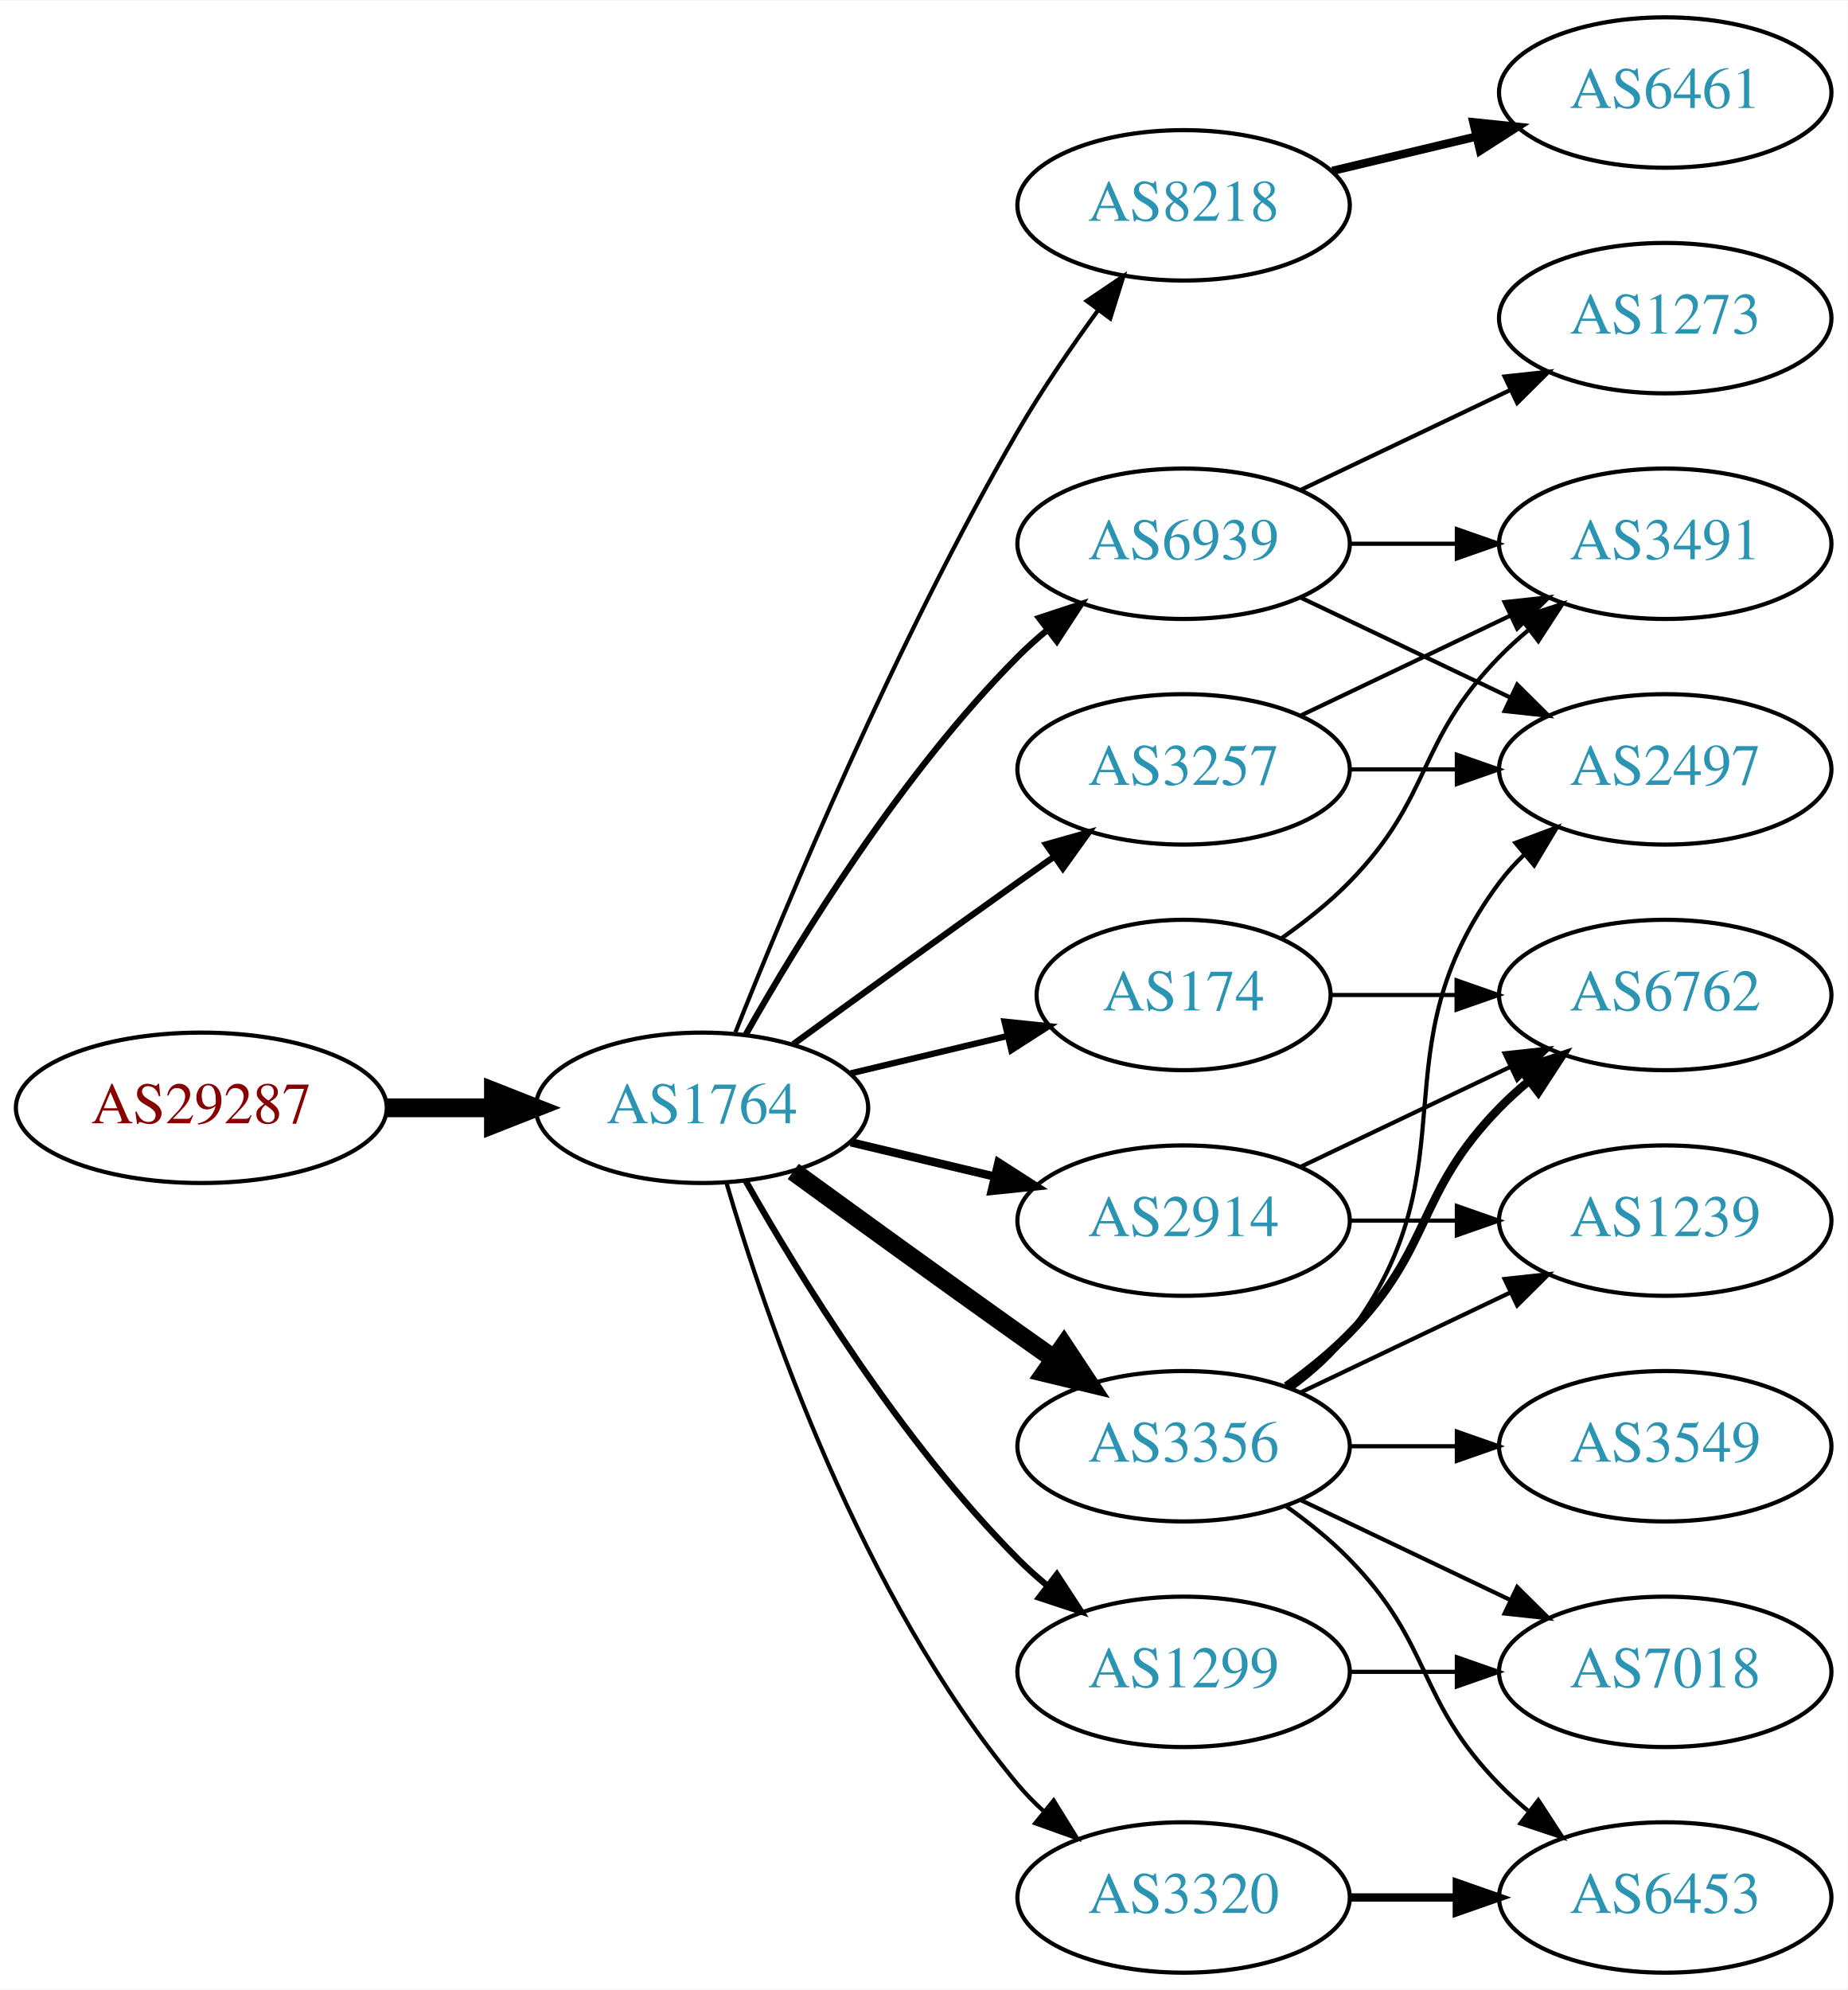
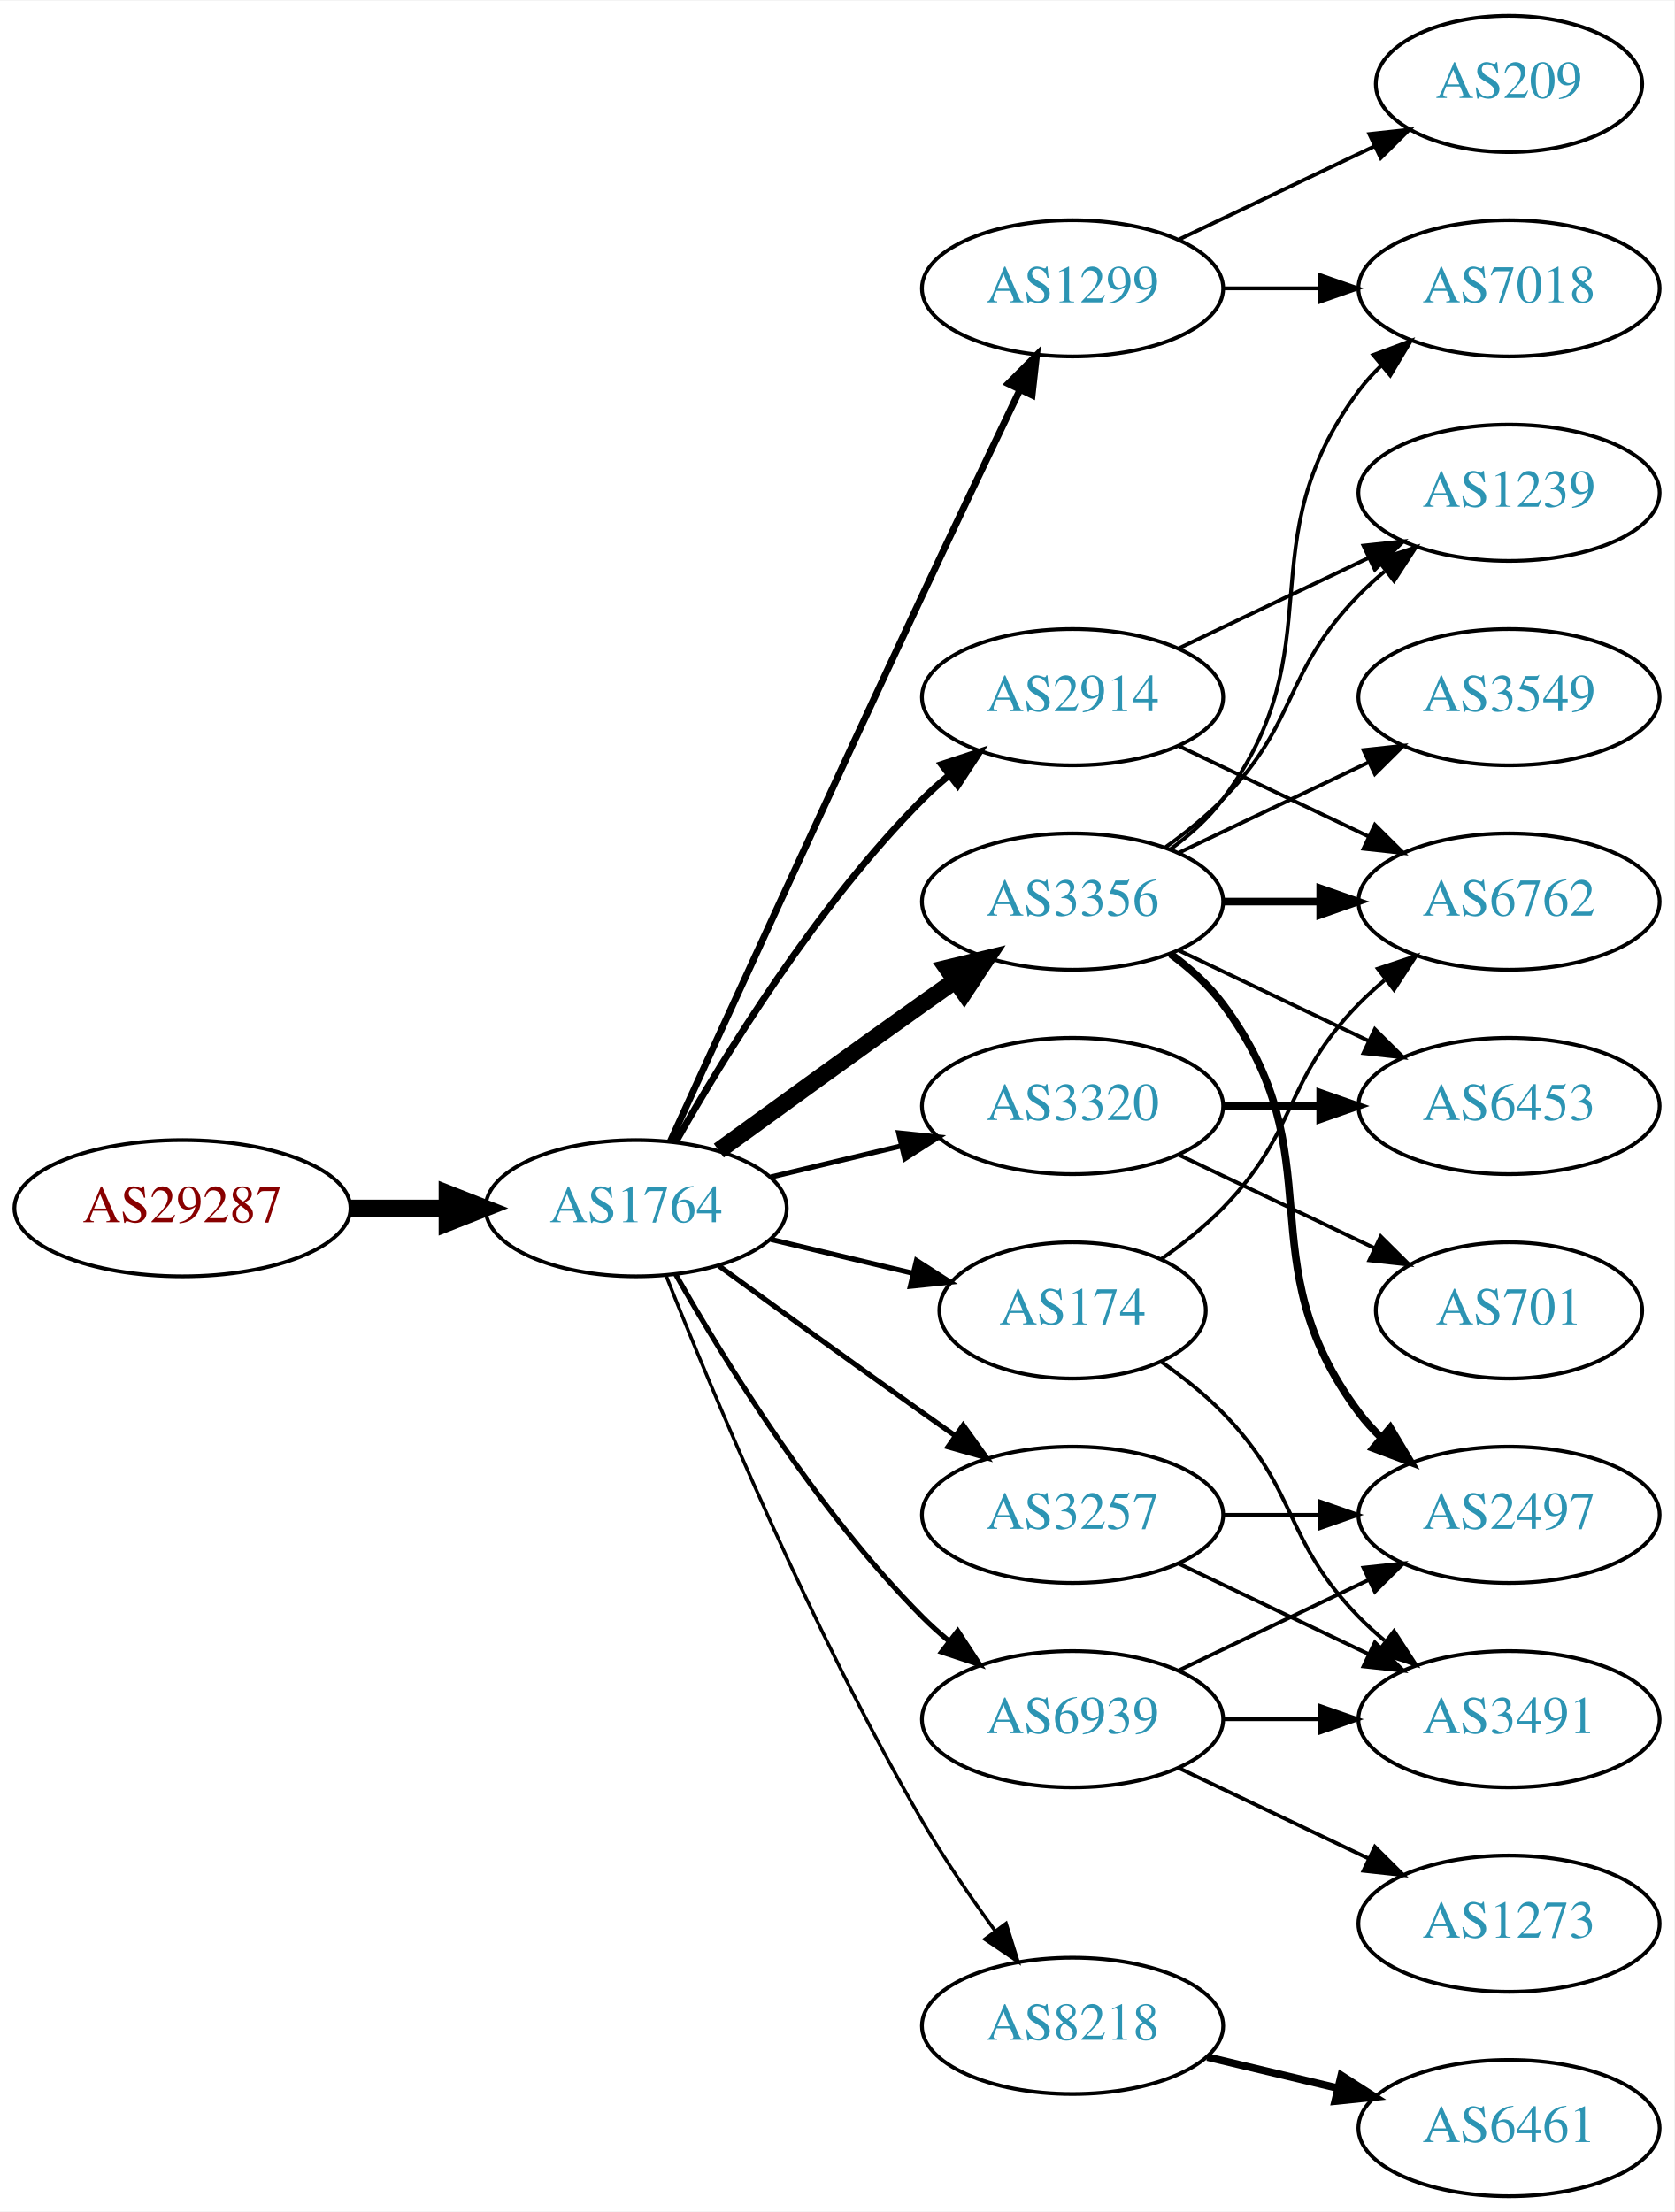
- <svg xmlns="http://www.w3.org/2000/svg" xmlns:xlink="http://www.w3.org/1999/xlink" width="442pt" height="476pt" viewBox="0.00 0.00 442.27 476.00">
-   <g id="graph0" class="graph" transform="scale(1 1) rotate(0) translate(4 472)">
-     <polygon fill="white" stroke="none" points="-4,4 -4,-472 438.271,-472 438.271,4 -4,4" />
+ <svg xmlns="http://www.w3.org/2000/svg" xmlns:xlink="http://www.w3.org/1999/xlink" width="442pt" height="584pt" viewBox="0.00 0.00 442.27 584.00">
+   <g id="graph0" class="graph" transform="scale(1 1) rotate(0) translate(4 580)">
+     <polygon fill="white" stroke="none" points="-4,4 -4,-580 438.271,-580 438.271,4 -4,4" />
    <g id="node1" class="node">
      <g id="a_node1">
        <a xlink:href="/asn/29287" xlink:title="AS29287 ~ Wien Energie [AT]">
-           <ellipse fill="#ffffff" stroke="black" cx="44.196" cy="-207" rx="44.393" ry="18" />
-           <text text-anchor="middle" x="44.196" y="-203.3" font-family="Times,serif" font-size="14.00" fill="#880000">AS29287</text>
+           <ellipse fill="#ffffff" stroke="black" cx="44.196" cy="-261" rx="44.393" ry="18" />
+           <text text-anchor="middle" x="44.196" y="-257.3" font-family="Times,serif" font-size="14.00" fill="#880000">AS29287</text>
        </a>
      </g>
    </g>
    <g id="node2" class="node">
      <g id="a_node2">
        <a xlink:href="/asn/1764" xlink:title="AS1764 ~ NEXTLAYER-AS [AT]">
-           <ellipse fill="#ffffff" stroke="black" cx="164.039" cy="-207" rx="39.794" ry="18" />
-           <text text-anchor="middle" x="164.039" y="-203.3" font-family="Times,serif" font-size="14.00" fill="#2c94b3">AS1764</text>
+           <ellipse fill="#ffffff" stroke="black" cx="164.039" cy="-261" rx="39.794" ry="18" />
+           <text text-anchor="middle" x="164.039" y="-257.3" font-family="Times,serif" font-size="14.00" fill="#2c94b3">AS1764</text>
        </a>
      </g>
    </g>
    <g id="edge1" class="edge">
-       <path fill="none" stroke="black" stroke-width="4.5" d="M88.407,-207C96.72,-207 105.482,-207 113.965,-207" />
-       <polygon fill="black" stroke="black" stroke-width="4.5" points="114.123,-210.938 124.123,-207 114.123,-203.063 114.123,-210.938" />
+       <path fill="none" stroke="black" stroke-width="4.5" d="M88.407,-261C96.72,-261 105.482,-261 113.965,-261" />
+       <polygon fill="black" stroke="black" stroke-width="4.5" points="114.123,-264.938 124.123,-261 114.123,-257.063 114.123,-264.938" />
    </g>
    <g id="node3" class="node">
      <g id="a_node3">
-         <a xlink:href="/asn/8218" xlink:title="AS8218 ~ legacy Neotelecoms [FR]">
-           <ellipse fill="#ffffff" stroke="black" cx="279.332" cy="-423" rx="39.794" ry="18" />
-           <text text-anchor="middle" x="279.332" y="-419.3" font-family="Times,serif" font-size="14.00" fill="#2c94b3">AS8218</text>
+         <a xlink:href="/asn/3356" xlink:title="AS3356 ~ Level 3 Parent, LLC [US]">
+           <ellipse fill="#ffffff" stroke="black" cx="279.332" cy="-342" rx="39.794" ry="18" />
+           <text text-anchor="middle" x="279.332" y="-338.3" font-family="Times,serif" font-size="14.00" fill="#2c94b3">AS3356</text>
        </a>
      </g>
    </g>
    <g id="edge2" class="edge">
-       <path fill="none" stroke="black" d="M172.042,-225.051C184.169,-255.57 210.587,-318.933 239.685,-369 245.392,-378.819 252.43,-389.078 258.929,-397.984" />
-       <polygon fill="black" stroke="black" points="256.155,-400.119 264.934,-406.05 261.77,-395.938 256.155,-400.119" />
+       <path fill="none" stroke="black" stroke-width="4.5" d="M185.887,-276.222C200.821,-287.091 221.435,-302.025 239.685,-315 242.506,-317.005 245.449,-319.085 248.397,-321.159" />
+       <polygon fill="black" stroke="black" stroke-width="4.5" points="246.173,-324.409 256.621,-326.926 250.694,-317.961 246.173,-324.409" />
    </g>
    <g id="node4" class="node">
      <g id="a_node4">
-         <a xlink:href="/asn/3356" xlink:title="AS3356 ~ Level 3 Parent, LLC [US]">
-           <ellipse fill="#ffffff" stroke="black" cx="279.332" cy="-126" rx="39.794" ry="18" />
-           <text text-anchor="middle" x="279.332" y="-122.3" font-family="Times,serif" font-size="14.00" fill="#2c94b3">AS3356</text>
+         <a xlink:href="/asn/2914" xlink:title="AS2914 ~ NTT America, Inc. [US]">
+           <ellipse fill="#ffffff" stroke="black" cx="279.332" cy="-396" rx="39.794" ry="18" />
+           <text text-anchor="middle" x="279.332" y="-392.3" font-family="Times,serif" font-size="14.00" fill="#2c94b3">AS2914</text>
        </a>
      </g>
    </g>
    <g id="edge3" class="edge">
-       <path fill="none" stroke="black" stroke-width="4.5" d="M185.887,-191.778C200.821,-180.909 221.435,-165.975 239.685,-153 242.506,-150.995 245.449,-148.915 248.397,-146.841" />
-       <polygon fill="black" stroke="black" stroke-width="4.5" points="250.694,-150.039 256.621,-141.074 246.173,-143.591 250.694,-150.039" />
+       <path fill="none" stroke="black" stroke-width="1.8" d="M174.498,-278.49C187.28,-301.096 211.712,-340.886 239.685,-369 241.796,-371.121 244.092,-373.188 246.477,-375.171" />
+       <polygon fill="black" stroke="black" stroke-width="1.8" points="244.73,-378.242 254.793,-381.556 248.993,-372.69 244.73,-378.242" />
    </g>
    <g id="node5" class="node">
      <g id="a_node5">
        <a xlink:href="/asn/3320" xlink:title="AS3320 ~ DTAG [DE]">
-           <ellipse fill="#ffffff" stroke="black" cx="279.332" cy="-18" rx="39.794" ry="18" />
-           <text text-anchor="middle" x="279.332" y="-14.3" font-family="Times,serif" font-size="14.00" fill="#2c94b3">AS3320</text>
+           <ellipse fill="#ffffff" stroke="black" cx="279.332" cy="-288" rx="39.794" ry="18" />
+           <text text-anchor="middle" x="279.332" y="-284.3" font-family="Times,serif" font-size="14.00" fill="#2c94b3">AS3320</text>
        </a>
      </g>
    </g>
    <g id="edge4" class="edge">
-       <path fill="none" stroke="black" d="M169.913,-188.998C179.227,-157.156 202.043,-90.019 239.685,-45 241.555,-42.763 243.654,-40.626 245.88,-38.604" />
-       <polygon fill="black" stroke="black" points="248.227,-41.208 253.799,-32.196 243.823,-35.766 248.227,-41.208" />
+       <path fill="none" stroke="black" stroke-width="1.35" d="M199.646,-269.248C210.517,-271.838 222.671,-274.735 234.114,-277.462" />
+       <polygon fill="black" stroke="black" stroke-width="1.35" points="233.397,-280.889 243.936,-279.803 235.02,-274.08 233.397,-280.889" />
    </g>
    <g id="node6" class="node">
      <g id="a_node6">
-         <a xlink:href="/asn/3257" xlink:title="AS3257 ~ GTT [DE]">
-           <ellipse fill="#ffffff" stroke="black" cx="279.332" cy="-288" rx="39.794" ry="18" />
-           <text text-anchor="middle" x="279.332" y="-284.3" font-family="Times,serif" font-size="14.00" fill="#2c94b3">AS3257</text>
+         <a xlink:href="/asn/174" xlink:title="AS174 ~ Cogent Communications [US]">
+           <ellipse fill="#ffffff" stroke="black" cx="279.332" cy="-234" rx="35.194" ry="18" />
+           <text text-anchor="middle" x="279.332" y="-230.3" font-family="Times,serif" font-size="14.00" fill="#2c94b3">AS174</text>
        </a>
      </g>
    </g>
    <g id="edge5" class="edge">
-       <path fill="none" stroke="black" stroke-width="1.5" d="M185.887,-222.222C200.821,-233.091 221.435,-248.025 239.685,-261 242.506,-263.005 245.449,-265.085 248.397,-267.159" />
-       <polygon fill="black" stroke="black" stroke-width="1.5" points="246.424,-270.05 256.621,-272.926 250.443,-264.319 246.424,-270.05" />
+       <path fill="none" stroke="black" stroke-width="1.35" d="M199.646,-252.752C211.44,-249.942 224.745,-246.771 237.013,-243.847" />
+       <polygon fill="black" stroke="black" stroke-width="1.35" points="238.101,-247.186 247.018,-241.463 236.479,-240.376 238.101,-247.186" />
    </g>
    <g id="node7" class="node">
      <g id="a_node7">
        <a xlink:href="/asn/1299" xlink:title="AS1299 ~ Telia Carrier [EU]">
-           <ellipse fill="#ffffff" stroke="black" cx="279.332" cy="-72" rx="39.794" ry="18" />
-           <text text-anchor="middle" x="279.332" y="-68.3" font-family="Times,serif" font-size="14.00" fill="#2c94b3">AS1299</text>
+           <ellipse fill="#ffffff" stroke="black" cx="279.332" cy="-504" rx="39.794" ry="18" />
+           <text text-anchor="middle" x="279.332" y="-500.3" font-family="Times,serif" font-size="14.00" fill="#2c94b3">AS1299</text>
        </a>
      </g>
    </g>
    <g id="edge6" class="edge">
-       <path fill="none" stroke="black" stroke-width="1.5" d="M174.498,-189.51C187.28,-166.904 211.712,-127.114 239.685,-99 241.796,-96.879 244.092,-94.812 246.477,-92.829" />
-       <polygon fill="black" stroke="black" stroke-width="1.5" points="248.993,-95.31 254.793,-86.444 244.73,-89.758 248.993,-95.31" />
+       <path fill="none" stroke="black" stroke-width="1.8" d="M173.026,-278.536C186.602,-308.296 215.099,-370.57 239.685,-423 248.176,-441.108 257.868,-461.421 265.422,-477.175" />
+       <polygon fill="black" stroke="black" stroke-width="1.8" points="262.337,-478.835 269.82,-486.335 268.647,-475.805 262.337,-478.835" />
    </g>
    <g id="node8" class="node">
      <g id="a_node8">
-         <a xlink:href="/asn/174" xlink:title="AS174 ~ Cogent Communications [US]">
-           <ellipse fill="#ffffff" stroke="black" cx="279.332" cy="-234" rx="35.194" ry="18" />
-           <text text-anchor="middle" x="279.332" y="-230.3" font-family="Times,serif" font-size="14.00" fill="#2c94b3">AS174</text>
+         <a xlink:href="/asn/3257" xlink:title="AS3257 ~ GTT [DE]">
+           <ellipse fill="#ffffff" stroke="black" cx="279.332" cy="-180" rx="39.794" ry="18" />
+           <text text-anchor="middle" x="279.332" y="-176.3" font-family="Times,serif" font-size="14.00" fill="#2c94b3">AS3257</text>
        </a>
      </g>
    </g>
    <g id="edge7" class="edge">
-       <path fill="none" stroke="black" stroke-width="1.5" d="M199.646,-215.248C211.44,-218.058 224.745,-221.229 237.013,-224.153" />
-       <polygon fill="black" stroke="black" stroke-width="1.5" points="236.479,-227.624 247.018,-226.537 238.101,-220.814 236.479,-227.624" />
+       <path fill="none" stroke="black" stroke-width="1.35" d="M185.887,-245.778C200.821,-234.909 221.435,-219.975 239.685,-207 242.506,-204.995 245.449,-202.915 248.397,-200.841" />
+       <polygon fill="black" stroke="black" stroke-width="1.35" points="250.443,-203.681 256.621,-195.074 246.424,-197.95 250.443,-203.681" />
    </g>
    <g id="node9" class="node">
      <g id="a_node9">
-         <a xlink:href="/asn/2914" xlink:title="AS2914 ~ NTT America, Inc. [US]">
-           <ellipse fill="#ffffff" stroke="black" cx="279.332" cy="-180" rx="39.794" ry="18" />
-           <text text-anchor="middle" x="279.332" y="-176.3" font-family="Times,serif" font-size="14.00" fill="#2c94b3">AS2914</text>
+         <a xlink:href="/asn/8218" xlink:title="AS8218 ~ legacy Neotelecoms [FR]">
+           <ellipse fill="#ffffff" stroke="black" cx="279.332" cy="-45" rx="39.794" ry="18" />
+           <text text-anchor="middle" x="279.332" y="-41.3" font-family="Times,serif" font-size="14.00" fill="#2c94b3">AS8218</text>
        </a>
      </g>
    </g>
    <g id="edge8" class="edge">
-       <path fill="none" stroke="black" stroke-width="2" d="M199.646,-198.752C210.517,-196.162 222.671,-193.265 234.114,-190.538" />
-       <polygon fill="black" stroke="black" stroke-width="2" points="235.02,-193.92 243.936,-188.197 233.397,-187.111 235.02,-193.92" />
+       <path fill="none" stroke="black" stroke-width="0.9" d="M172.042,-242.949C184.169,-212.43 210.587,-149.067 239.685,-99 245.392,-89.181 252.43,-78.922 258.929,-70.016" />
+       <polygon fill="black" stroke="black" stroke-width="0.9" points="261.77,-72.061 264.934,-61.95 256.155,-67.881 261.77,-72.061" />
    </g>
    <g id="node10" class="node">
      <g id="a_node10">
        <a xlink:href="/asn/6939" xlink:title="AS6939 ~ Hurricane Electric LLC [US]">
-           <ellipse fill="#ffffff" stroke="black" cx="279.332" cy="-342" rx="39.794" ry="18" />
-           <text text-anchor="middle" x="279.332" y="-338.3" font-family="Times,serif" font-size="14.00" fill="#2c94b3">AS6939</text>
+           <ellipse fill="#ffffff" stroke="black" cx="279.332" cy="-126" rx="39.794" ry="18" />
+           <text text-anchor="middle" x="279.332" y="-122.3" font-family="Times,serif" font-size="14.00" fill="#2c94b3">AS6939</text>
        </a>
      </g>
    </g>
    <g id="edge9" class="edge">
-       <path fill="none" stroke="black" stroke-width="1.5" d="M174.498,-224.49C187.28,-247.096 211.712,-286.886 239.685,-315 241.796,-317.121 244.092,-319.188 246.477,-321.171" />
-       <polygon fill="black" stroke="black" stroke-width="1.5" points="244.73,-324.242 254.793,-327.556 248.993,-318.69 244.73,-324.242" />
+       <path fill="none" stroke="black" stroke-width="1.35" d="M174.498,-243.51C187.28,-220.904 211.712,-181.114 239.685,-153 241.796,-150.879 244.092,-148.812 246.477,-146.829" />
+       <polygon fill="black" stroke="black" stroke-width="1.35" points="248.993,-149.31 254.793,-140.444 244.73,-143.758 248.993,-149.31" />
    </g>
    <g id="node11" class="node">
      <g id="a_node11">
-         <a xlink:href="/asn/6461" xlink:title="AS6461 ~ ZAYO-6461 [US]">
-           <ellipse fill="#ffffff" stroke="black" cx="394.625" cy="-450" rx="39.794" ry="18" />
-           <text text-anchor="middle" x="394.625" y="-446.3" font-family="Times,serif" font-size="14.00" fill="#2c94b3">AS6461</text>
+         <a xlink:href="/asn/7018" xlink:title="AS7018 ~ AT&amp;T Services, Inc. [US]">
+           <ellipse fill="#ffffff" stroke="black" cx="394.625" cy="-504" rx="39.794" ry="18" />
+           <text text-anchor="middle" x="394.625" y="-500.3" font-family="Times,serif" font-size="14.00" fill="#2c94b3">AS7018</text>
        </a>
      </g>
    </g>
    <g id="edge10" class="edge">
-       <path fill="none" stroke="black" stroke-width="2" d="M314.939,-431.248C325.81,-433.838 337.964,-436.735 349.407,-439.462" />
-       <polygon fill="black" stroke="black" stroke-width="2" points="348.69,-442.889 359.229,-441.803 350.313,-436.08 348.69,-442.889" />
+       <path fill="none" stroke="black" d="M305.262,-355.882C310.338,-359.611 315.256,-364.016 318.978,-369 349.249,-409.542 324.707,-436.458 354.978,-477 356.723,-479.336 358.73,-481.545 360.893,-483.617" />
+       <polygon fill="black" stroke="black" points="358.771,-486.405 368.694,-490.118 363.253,-481.027 358.771,-486.405" />
    </g>
    <g id="node12" class="node">
      <g id="a_node12">
-         <a xlink:href="/asn/2497" xlink:title="AS2497 ~ Internet Initiative Japan Inc. [JP]">
-           <ellipse fill="#ffffff" stroke="black" cx="394.625" cy="-288" rx="39.794" ry="18" />
-           <text text-anchor="middle" x="394.625" y="-284.3" font-family="Times,serif" font-size="14.00" fill="#2c94b3">AS2497</text>
+         <a xlink:href="/asn/3549" xlink:title="AS3549 ~ Level 3 Parent, LLC [US]">
+           <ellipse fill="#ffffff" stroke="black" cx="394.625" cy="-396" rx="39.794" ry="18" />
+           <text text-anchor="middle" x="394.625" y="-392.3" font-family="Times,serif" font-size="14.00" fill="#2c94b3">AS3549</text>
        </a>
      </g>
    </g>
    <g id="edge11" class="edge">
-       <path fill="none" stroke="black" d="M305.262,-139.882C310.338,-143.611 315.256,-148.016 318.978,-153 349.249,-193.542 324.707,-220.458 354.978,-261 356.723,-263.336 358.73,-265.545 360.893,-267.617" />
-       <polygon fill="black" stroke="black" points="358.771,-270.405 368.694,-274.118 363.253,-265.027 358.771,-270.405" />
+       <path fill="none" stroke="black" d="M307.468,-354.934C322.462,-362.081 341.283,-371.052 357.506,-378.785" />
+       <polygon fill="black" stroke="black" points="356.177,-382.028 366.71,-383.171 359.188,-375.709 356.177,-382.028" />
    </g>
    <g id="node13" class="node">
      <g id="a_node13">
-         <a xlink:href="/asn/3549" xlink:title="AS3549 ~ Level 3 Parent, LLC [US]">
-           <ellipse fill="#ffffff" stroke="black" cx="394.625" cy="-126" rx="39.794" ry="18" />
-           <text text-anchor="middle" x="394.625" y="-122.3" font-family="Times,serif" font-size="14.00" fill="#2c94b3">AS3549</text>
+         <a xlink:href="/asn/1239" xlink:title="AS1239 ~ Sprint [US]">
+           <ellipse fill="#ffffff" stroke="black" cx="394.625" cy="-450" rx="39.794" ry="18" />
+           <text text-anchor="middle" x="394.625" y="-446.3" font-family="Times,serif" font-size="14.00" fill="#2c94b3">AS1239</text>
        </a>
      </g>
    </g>
    <g id="edge12" class="edge">
-       <path fill="none" stroke="black" d="M319.004,-126C327.207,-126 335.971,-126 344.503,-126" />
-       <polygon fill="black" stroke="black" points="344.742,-129.5 354.742,-126 344.742,-122.5 344.742,-129.5" />
+       <path fill="none" stroke="black" d="M303.926,-356.389C309.182,-360.148 314.513,-364.437 318.978,-369 339.151,-389.617 334.806,-402.383 354.978,-423 357.071,-425.139 359.354,-427.218 361.731,-429.21" />
+       <polygon fill="black" stroke="black" points="359.974,-432.275 370.031,-435.611 364.249,-426.732 359.974,-432.275" />
    </g>
    <g id="node14" class="node">
      <g id="a_node14">
-         <a xlink:href="/asn/6762" xlink:title="AS6762 ~ TELECOM ITALIA SPARKLE S.p.A. [IT]">
-           <ellipse fill="#ffffff" stroke="black" cx="394.625" cy="-234" rx="39.794" ry="18" />
-           <text text-anchor="middle" x="394.625" y="-230.3" font-family="Times,serif" font-size="14.00" fill="#2c94b3">AS6762</text>
+         <a xlink:href="/asn/2497" xlink:title="AS2497 ~ Internet Initiative Japan Inc. [JP]">
+           <ellipse fill="#ffffff" stroke="black" cx="394.625" cy="-180" rx="39.794" ry="18" />
+           <text text-anchor="middle" x="394.625" y="-176.3" font-family="Times,serif" font-size="14.00" fill="#2c94b3">AS2497</text>
        </a>
      </g>
    </g>
    <g id="edge13" class="edge">
-       <path fill="none" stroke="black" stroke-width="2" d="M303.926,-140.389C309.182,-144.148 314.513,-148.437 318.978,-153 339.151,-173.617 334.806,-186.383 354.978,-207 357.071,-209.139 359.354,-211.218 361.731,-213.21" />
-       <polygon fill="black" stroke="black" stroke-width="2" points="359.974,-216.275 370.031,-219.611 364.249,-210.732 359.974,-216.275" />
+       <path fill="none" stroke="black" stroke-width="2" d="M305.262,-328.118C310.338,-324.389 315.256,-319.984 318.978,-315 349.249,-274.458 324.707,-247.542 354.978,-207 356.723,-204.664 358.73,-202.455 360.893,-200.383" />
+       <polygon fill="black" stroke="black" stroke-width="2" points="363.253,-202.973 368.694,-193.882 358.771,-197.595 363.253,-202.973" />
    </g>
    <g id="node15" class="node">
      <g id="a_node15">
-         <a xlink:href="/asn/7018" xlink:title="AS7018 ~ AT&amp;T Services, Inc. [US]">
-           <ellipse fill="#ffffff" stroke="black" cx="394.625" cy="-72" rx="39.794" ry="18" />
-           <text text-anchor="middle" x="394.625" y="-68.3" font-family="Times,serif" font-size="14.00" fill="#2c94b3">AS7018</text>
+         <a xlink:href="/asn/6762" xlink:title="AS6762 ~ TELECOM ITALIA SPARKLE S.p.A. [IT]">
+           <ellipse fill="#ffffff" stroke="black" cx="394.625" cy="-342" rx="39.794" ry="18" />
+           <text text-anchor="middle" x="394.625" y="-338.3" font-family="Times,serif" font-size="14.00" fill="#2c94b3">AS6762</text>
        </a>
      </g>
    </g>
    <g id="edge14" class="edge">
-       <path fill="none" stroke="black" d="M307.468,-113.066C322.462,-105.919 341.283,-96.948 357.506,-89.215" />
-       <polygon fill="black" stroke="black" points="359.188,-92.291 366.71,-84.829 356.177,-85.972 359.188,-92.291" />
+       <path fill="none" stroke="black" stroke-width="2" d="M319.004,-342C327.207,-342 335.971,-342 344.503,-342" />
+       <polygon fill="black" stroke="black" stroke-width="2" points="344.742,-345.5 354.742,-342 344.742,-338.5 344.742,-345.5" />
    </g>
    <g id="node16" class="node">
      <g id="a_node16">
-         <a xlink:href="/asn/1239" xlink:title="AS1239 ~ Sprint [US]">
-           <ellipse fill="#ffffff" stroke="black" cx="394.625" cy="-180" rx="39.794" ry="18" />
-           <text text-anchor="middle" x="394.625" y="-176.3" font-family="Times,serif" font-size="14.00" fill="#2c94b3">AS1239</text>
+         <a xlink:href="/asn/6453" xlink:title="AS6453 ~ TATA COMMUNICATIONS (AMERICA) INC [US]">
+           <ellipse fill="#ffffff" stroke="black" cx="394.625" cy="-288" rx="39.794" ry="18" />
+           <text text-anchor="middle" x="394.625" y="-284.3" font-family="Times,serif" font-size="14.00" fill="#2c94b3">AS6453</text>
        </a>
      </g>
    </g>
    <g id="edge15" class="edge">
-       <path fill="none" stroke="black" d="M307.468,-138.934C322.462,-146.081 341.283,-155.052 357.506,-162.785" />
-       <polygon fill="black" stroke="black" points="356.177,-166.028 366.71,-167.171 359.188,-159.709 356.177,-166.028" />
+       <path fill="none" stroke="black" d="M307.468,-329.066C322.462,-321.919 341.283,-312.948 357.506,-305.215" />
+       <polygon fill="black" stroke="black" points="359.188,-308.291 366.71,-300.829 356.177,-301.972 359.188,-308.291" />
+     </g>
+     <g id="edge20" class="edge">
+       <path fill="none" stroke="black" d="M307.468,-408.934C322.462,-416.081 341.283,-425.052 357.506,-432.785" />
+       <polygon fill="black" stroke="black" points="356.177,-436.028 366.71,-437.171 359.188,-429.709 356.177,-436.028" />
+     </g>
+     <g id="edge21" class="edge">
+       <path fill="none" stroke="black" d="M307.468,-383.066C322.462,-375.919 341.283,-366.948 357.506,-359.215" />
+       <polygon fill="black" stroke="black" points="359.188,-362.291 366.71,-354.829 356.177,-355.972 359.188,-362.291" />
+     </g>
+     <g id="edge16" class="edge">
+       <path fill="none" stroke="black" stroke-width="2" d="M319.004,-288C327.207,-288 335.971,-288 344.503,-288" />
+       <polygon fill="black" stroke="black" stroke-width="2" points="344.742,-291.5 354.742,-288 344.742,-284.5 344.742,-291.5" />
    </g>
    <g id="node17" class="node">
      <g id="a_node17">
-         <a xlink:href="/asn/6453" xlink:title="AS6453 ~ TATA COMMUNICATIONS (AMERICA) INC [US]">
-           <ellipse fill="#ffffff" stroke="black" cx="394.625" cy="-18" rx="39.794" ry="18" />
-           <text text-anchor="middle" x="394.625" y="-14.3" font-family="Times,serif" font-size="14.00" fill="#2c94b3">AS6453</text>
-         </a>
-       </g>
-     </g>
-     <g id="edge16" class="edge">
-       <path fill="none" stroke="black" d="M303.926,-111.611C309.182,-107.852 314.513,-103.563 318.978,-99 339.151,-78.383 334.806,-65.617 354.978,-45 357.071,-42.861 359.354,-40.782 361.731,-38.79" />
-       <polygon fill="black" stroke="black" points="364.249,-41.268 370.031,-32.389 359.974,-35.725 364.249,-41.268" />
+         <a xlink:href="/asn/701" xlink:title="AS701 ~ UUNET [US]">
+           <ellipse fill="#ffffff" stroke="black" cx="394.625" cy="-234" rx="35.194" ry="18" />
+           <text text-anchor="middle" x="394.625" y="-230.3" font-family="Times,serif" font-size="14.00" fill="#2c94b3">AS701</text>
+         </a>
+       </g>
    </g>
    <g id="edge17" class="edge">
-       <path fill="none" stroke="black" stroke-width="2" d="M319.004,-18C327.207,-18 335.971,-18 344.503,-18" />
-       <polygon fill="black" stroke="black" stroke-width="2" points="344.742,-21.5 354.742,-18 344.742,-14.5 344.742,-21.5" />
+       <path fill="none" stroke="black" d="M307.468,-275.066C322.9,-267.71 342.385,-258.423 358.92,-250.541" />
+       <polygon fill="black" stroke="black" points="360.741,-253.551 368.262,-246.089 357.729,-247.232 360.741,-253.551" />
    </g>
    <g id="edge19" class="edge">
-       <path fill="none" stroke="black" d="M319.004,-288C327.207,-288 335.971,-288 344.503,-288" />
-       <polygon fill="black" stroke="black" points="344.742,-291.5 354.742,-288 344.742,-284.5 344.742,-291.5" />
+       <path fill="none" stroke="black" d="M302.714,-247.532C308.356,-251.49 314.17,-256.086 318.978,-261 339.151,-281.617 334.806,-294.383 354.978,-315 357.071,-317.139 359.354,-319.218 361.731,-321.21" />
+       <polygon fill="black" stroke="black" points="359.974,-324.275 370.031,-327.611 364.249,-318.732 359.974,-324.275" />
    </g>
    <g id="node18" class="node">
      <g id="a_node18">
        <a xlink:href="/asn/3491" xlink:title="AS3491 ~ PCCW Global, Inc. [US]">
-           <ellipse fill="#ffffff" stroke="black" cx="394.625" cy="-342" rx="39.794" ry="18" />
-           <text text-anchor="middle" x="394.625" y="-338.3" font-family="Times,serif" font-size="14.00" fill="#2c94b3">AS3491</text>
+           <ellipse fill="#ffffff" stroke="black" cx="394.625" cy="-126" rx="39.794" ry="18" />
+           <text text-anchor="middle" x="394.625" y="-122.3" font-family="Times,serif" font-size="14.00" fill="#2c94b3">AS3491</text>
        </a>
      </g>
    </g>
    <g id="edge18" class="edge">
-       <path fill="none" stroke="black" d="M307.468,-300.934C322.462,-308.081 341.283,-317.052 357.506,-324.785" />
-       <polygon fill="black" stroke="black" points="356.177,-328.028 366.71,-329.171 359.188,-321.709 356.177,-328.028" />
-     </g>
-     <g id="edge27" class="edge">
-       <path fill="none" stroke="black" d="M319.004,-72C327.207,-72 335.971,-72 344.503,-72" />
-       <polygon fill="black" stroke="black" points="344.742,-75.5 354.742,-72 344.742,-68.5 344.742,-75.5" />
-     </g>
-     <g id="edge21" class="edge">
-       <path fill="none" stroke="black" d="M314.631,-234C324.008,-234 334.358,-234 344.393,-234" />
-       <polygon fill="black" stroke="black" points="344.681,-237.5 354.681,-234 344.681,-230.5 344.681,-237.5" />
-     </g>
-     <g id="edge20" class="edge">
-       <path fill="none" stroke="black" d="M302.714,-247.532C308.356,-251.49 314.17,-256.086 318.978,-261 339.151,-281.617 334.806,-294.383 354.978,-315 357.071,-317.139 359.354,-319.218 361.731,-321.21" />
-       <polygon fill="black" stroke="black" points="359.974,-324.275 370.031,-327.611 364.249,-318.732 359.974,-324.275" />
-     </g>
-     <g id="edge22" class="edge">
-       <path fill="none" stroke="black" d="M307.468,-192.934C322.462,-200.081 341.283,-209.052 357.506,-216.785" />
-       <polygon fill="black" stroke="black" points="356.177,-220.028 366.71,-221.171 359.188,-213.709 356.177,-220.028" />
+       <path fill="none" stroke="black" d="M302.714,-220.468C308.356,-216.51 314.17,-211.914 318.978,-207 339.151,-186.383 334.806,-173.617 354.978,-153 357.071,-150.861 359.354,-148.782 361.731,-146.79" />
+       <polygon fill="black" stroke="black" points="364.249,-149.268 370.031,-140.389 359.974,-143.725 364.249,-149.268" />
+     </g>
+     <g id="edge25" class="edge">
+       <path fill="none" stroke="black" d="M319.004,-504C327.207,-504 335.971,-504 344.503,-504" />
+       <polygon fill="black" stroke="black" points="344.742,-507.5 354.742,-504 344.742,-500.5 344.742,-507.5" />
+     </g>
+     <g id="node20" class="node">
+       <g id="a_node20">
+         <a xlink:href="/asn/209" xlink:title="AS209 ~ CenturyLink Communications, LLC [US]">
+           <ellipse fill="#ffffff" stroke="black" cx="394.625" cy="-558" rx="35.194" ry="18" />
+           <text text-anchor="middle" x="394.625" y="-554.3" font-family="Times,serif" font-size="14.00" fill="#2c94b3">AS209</text>
+         </a>
+       </g>
+     </g>
+     <g id="edge26" class="edge">
+       <path fill="none" stroke="black" d="M307.468,-516.934C322.9,-524.29 342.385,-533.577 358.92,-541.459" />
+       <polygon fill="black" stroke="black" points="357.729,-544.768 368.262,-545.911 360.741,-538.449 357.729,-544.768" />
    </g>
    <g id="edge23" class="edge">
      <path fill="none" stroke="black" d="M319.004,-180C327.207,-180 335.971,-180 344.503,-180" />
      <polygon fill="black" stroke="black" points="344.742,-183.5 354.742,-180 344.742,-176.5 344.742,-183.5" />
    </g>
-     <g id="edge25" class="edge">
-       <path fill="none" stroke="black" d="M307.468,-329.066C322.462,-321.919 341.283,-312.948 357.506,-305.215" />
-       <polygon fill="black" stroke="black" points="359.188,-308.291 366.71,-300.829 356.177,-301.972 359.188,-308.291" />
-     </g>
-     <g id="edge24" class="edge">
-       <path fill="none" stroke="black" d="M319.004,-342C327.207,-342 335.971,-342 344.503,-342" />
-       <polygon fill="black" stroke="black" points="344.742,-345.5 354.742,-342 344.742,-338.5 344.742,-345.5" />
+     <g id="edge22" class="edge">
+       <path fill="none" stroke="black" d="M307.468,-167.066C322.462,-159.919 341.283,-150.948 357.506,-143.215" />
+       <polygon fill="black" stroke="black" points="359.188,-146.291 366.71,-138.829 356.177,-139.972 359.188,-146.291" />
    </g>
    <g id="node19" class="node">
      <g id="a_node19">
+         <a xlink:href="/asn/6461" xlink:title="AS6461 ~ ZAYO-6461 [US]">
+           <ellipse fill="#ffffff" stroke="black" cx="394.625" cy="-18" rx="39.794" ry="18" />
+           <text text-anchor="middle" x="394.625" y="-14.3" font-family="Times,serif" font-size="14.00" fill="#2c94b3">AS6461</text>
+         </a>
+       </g>
+     </g>
+     <g id="edge24" class="edge">
+       <path fill="none" stroke="black" stroke-width="2" d="M314.939,-36.752C325.81,-34.162 337.964,-31.265 349.407,-28.538" />
+       <polygon fill="black" stroke="black" stroke-width="2" points="350.313,-31.92 359.229,-26.197 348.69,-25.111 350.313,-31.92" />
+     </g>
+     <g id="edge28" class="edge">
+       <path fill="none" stroke="black" d="M307.468,-138.934C322.462,-146.081 341.283,-155.052 357.506,-162.785" />
+       <polygon fill="black" stroke="black" points="356.177,-166.028 366.71,-167.171 359.188,-159.709 356.177,-166.028" />
+     </g>
+     <g id="edge27" class="edge">
+       <path fill="none" stroke="black" d="M319.004,-126C327.207,-126 335.971,-126 344.503,-126" />
+       <polygon fill="black" stroke="black" points="344.742,-129.5 354.742,-126 344.742,-122.5 344.742,-129.5" />
+     </g>
+     <g id="node21" class="node">
+       <g id="a_node21">
        <a xlink:href="/asn/1273" xlink:title="AS1273 ~ Vodafone Group PLC [EU]">
-           <ellipse fill="#ffffff" stroke="black" cx="394.625" cy="-396" rx="39.794" ry="18" />
-           <text text-anchor="middle" x="394.625" y="-392.3" font-family="Times,serif" font-size="14.00" fill="#2c94b3">AS1273</text>
-         </a>
-       </g>
-     </g>
-     <g id="edge26" class="edge">
-       <path fill="none" stroke="black" d="M307.468,-354.934C322.462,-362.081 341.283,-371.052 357.506,-378.785" />
-       <polygon fill="black" stroke="black" points="356.177,-382.028 366.71,-383.171 359.188,-375.709 356.177,-382.028" />
+           <ellipse fill="#ffffff" stroke="black" cx="394.625" cy="-72" rx="39.794" ry="18" />
+           <text text-anchor="middle" x="394.625" y="-68.3" font-family="Times,serif" font-size="14.00" fill="#2c94b3">AS1273</text>
+         </a>
+       </g>
+     </g>
+     <g id="edge29" class="edge">
+       <path fill="none" stroke="black" d="M307.468,-113.066C322.462,-105.919 341.283,-96.948 357.506,-89.215" />
+       <polygon fill="black" stroke="black" points="359.188,-92.291 366.71,-84.829 356.177,-85.972 359.188,-92.291" />
    </g>
  </g>
</svg>
